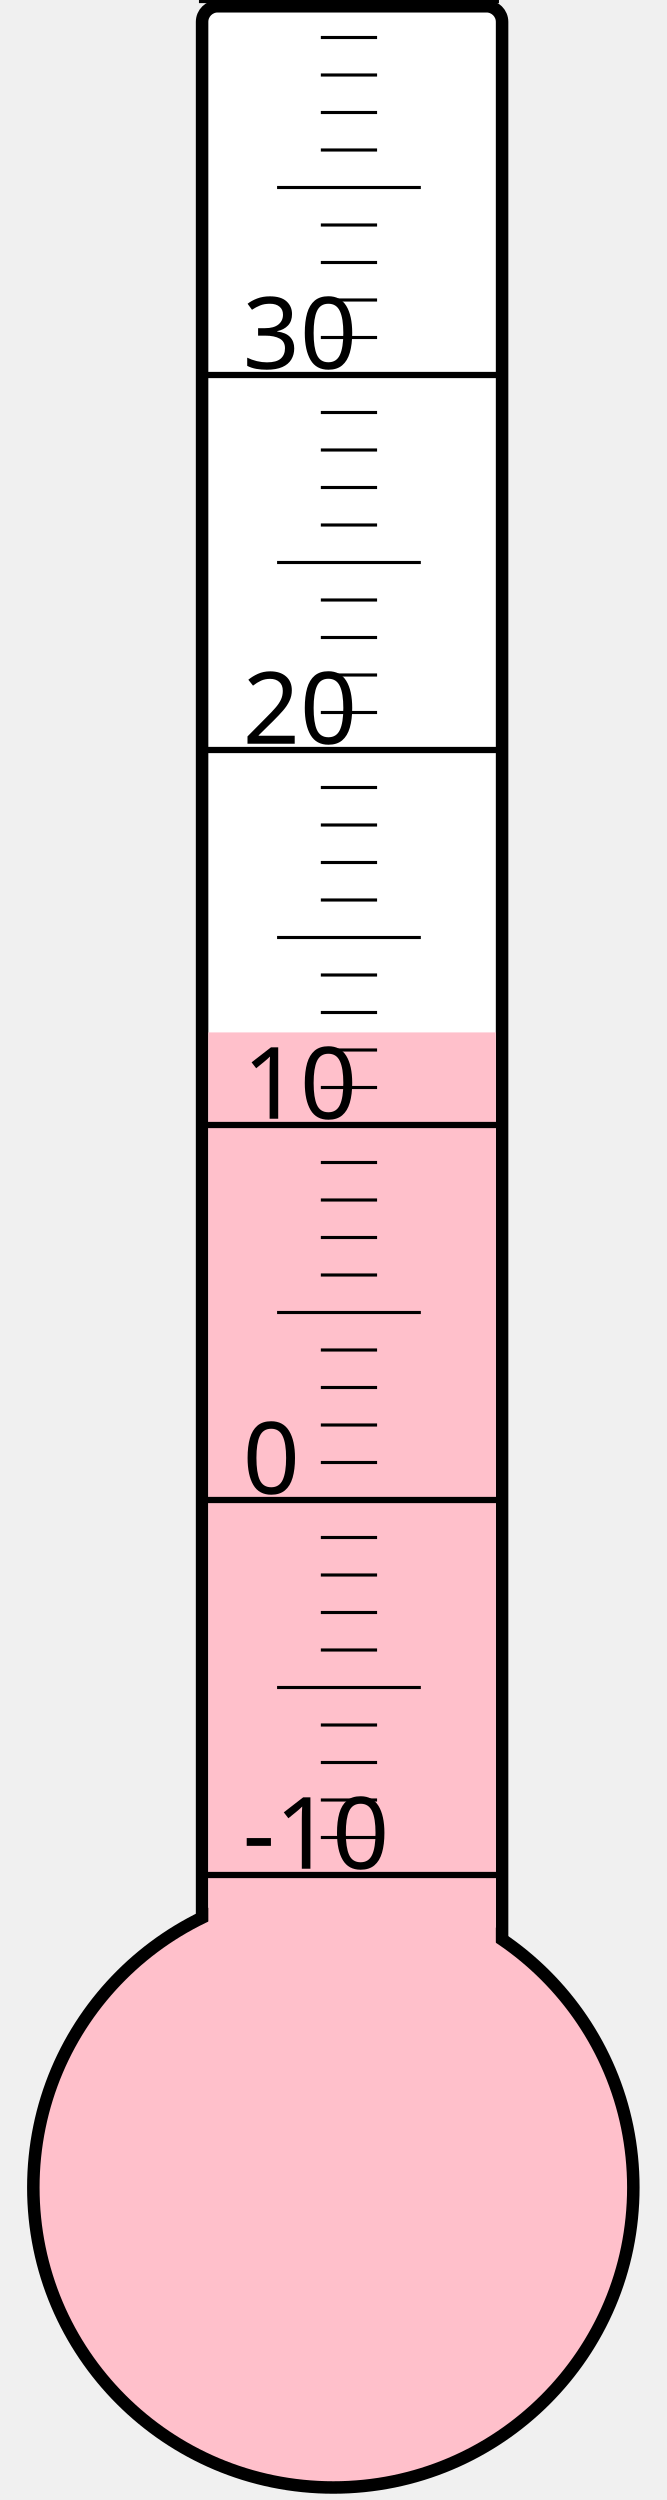
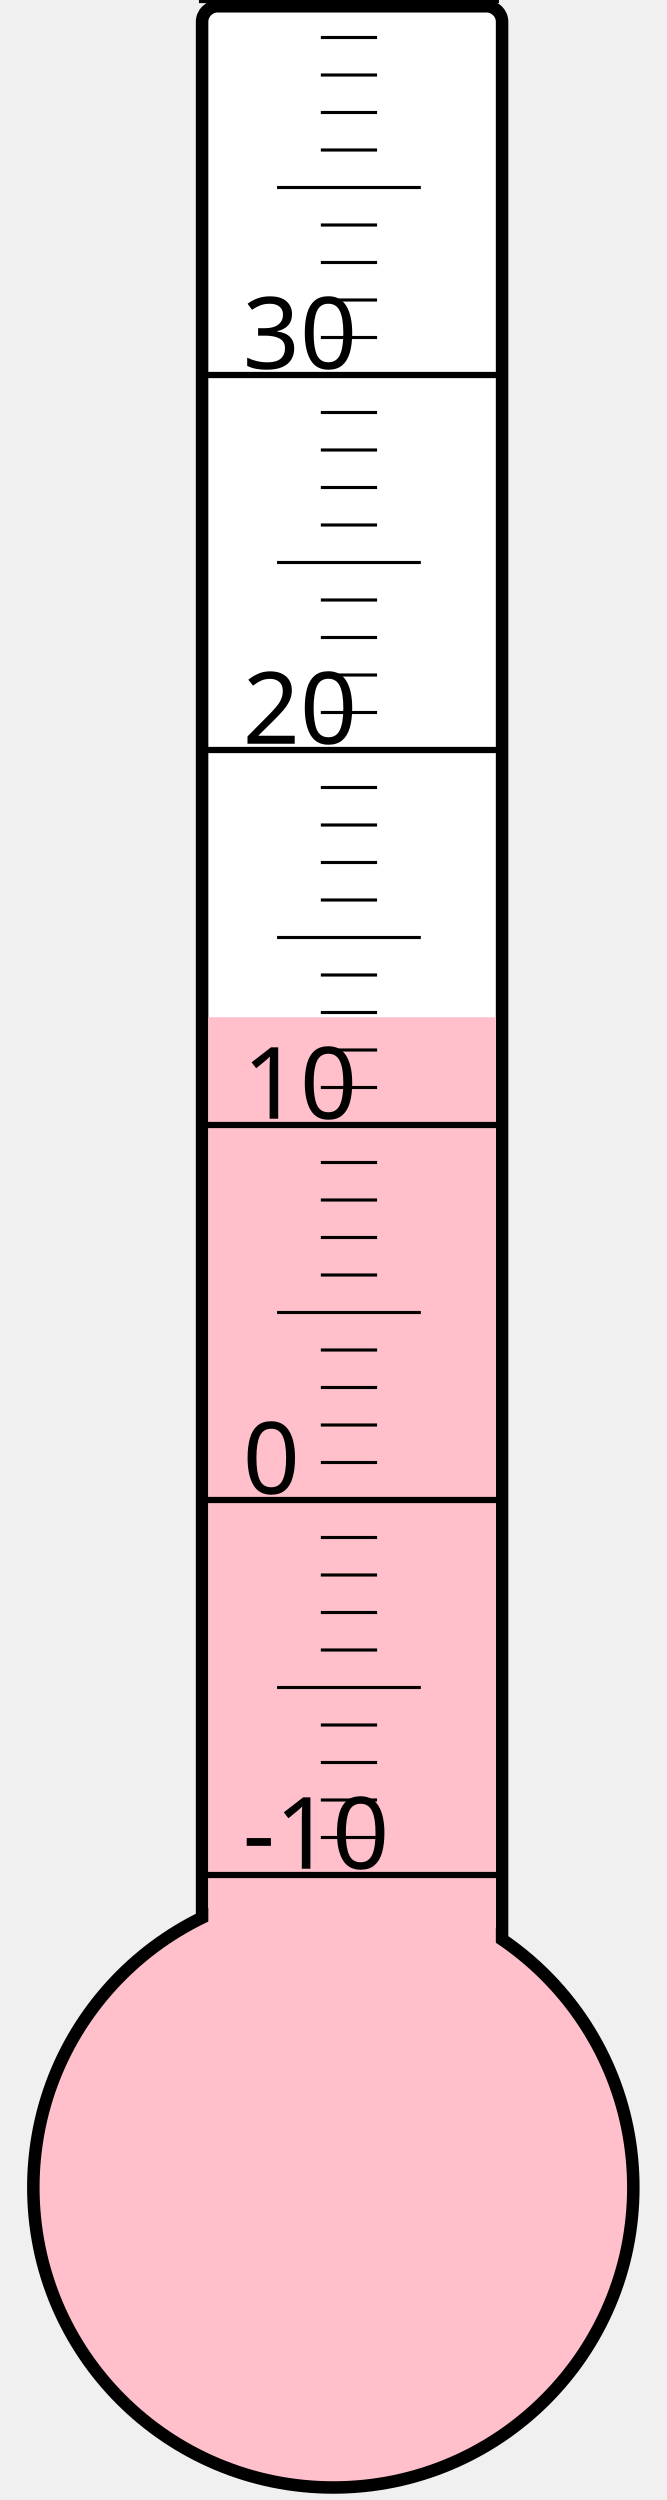
<svg xmlns="http://www.w3.org/2000/svg" width="40px" height="150px" viewBox="0 0 200 800">
  <rect width="200" height="800" x="0" y="0" style="fill: #ffffeb; fill-opacity: 0;" />
  <rect width="96" height="680" x="58" y="2" rx="5" ry="5" style="fill: white; fill-opacity: 1; stroke: black; stroke-width: 4;" />
  <circle cx="100" cy="700" r="96" style="fill: pink; stroke: black; stroke-width: 4;" />
-   <rect width="92" height="369.625" x="60" y="330.375" style="fill: pink; fill-opacity: 1; stroke-width: 0;" />
+   <rect width="92" height="374.5" x="60" y="325.5" style="fill: pink; fill-opacity: 1; stroke-width: 0;" />
  <text x="71" y="598" style="font-family: sans-serif; font-size: 24pt;">-10</text>
  <text x="71" y="478" style="font-family: sans-serif; font-size: 24pt;">0</text>
  <text x="71" y="358" style="font-family: sans-serif; font-size: 24pt;">10</text>
  <text x="71" y="238" style="font-family: sans-serif; font-size: 24pt;">20</text>
  <text x="71" y="118" style="font-family: sans-serif; font-size: 24pt;">30</text>
  <g style="stroke: black;">
    <line x1="57" y1="600" x2="153" y2="600" style="stroke-width: 2;" />
    <line x1="96" y1="588" x2="114" y2="588" style="stroke-width: 1;" />
    <line x1="96" y1="576" x2="114" y2="576" style="stroke-width: 1;" />
    <line x1="96" y1="564" x2="114" y2="564" style="stroke-width: 1;" />
    <line x1="96" y1="552" x2="114" y2="552" style="stroke-width: 1;" />
    <line x1="82" y1="540" x2="128" y2="540" style="stroke-width: 1;" />
    <line x1="96" y1="528" x2="114" y2="528" style="stroke-width: 1;" />
    <line x1="96" y1="516" x2="114" y2="516" style="stroke-width: 1;" />
    <line x1="96" y1="504" x2="114" y2="504" style="stroke-width: 1;" />
    <line x1="96" y1="492" x2="114" y2="492" style="stroke-width: 1;" />
    <line x1="57" y1="480" x2="153" y2="480" style="stroke-width: 2;" />
    <line x1="96" y1="468" x2="114" y2="468" style="stroke-width: 1;" />
    <line x1="96" y1="456" x2="114" y2="456" style="stroke-width: 1;" />
    <line x1="96" y1="444" x2="114" y2="444" style="stroke-width: 1;" />
    <line x1="96" y1="432" x2="114" y2="432" style="stroke-width: 1;" />
    <line x1="82" y1="420" x2="128" y2="420" style="stroke-width: 1;" />
    <line x1="96" y1="408" x2="114" y2="408" style="stroke-width: 1;" />
    <line x1="96" y1="396" x2="114" y2="396" style="stroke-width: 1;" />
    <line x1="96" y1="384" x2="114" y2="384" style="stroke-width: 1;" />
    <line x1="96" y1="372" x2="114" y2="372" style="stroke-width: 1;" />
    <line x1="57" y1="360" x2="153" y2="360" style="stroke-width: 2;" />
    <line x1="96" y1="348" x2="114" y2="348" style="stroke-width: 1;" />
    <line x1="96" y1="336" x2="114" y2="336" style="stroke-width: 1;" />
    <line x1="96" y1="324" x2="114" y2="324" style="stroke-width: 1;" />
    <line x1="96" y1="312" x2="114" y2="312" style="stroke-width: 1;" />
    <line x1="82" y1="300" x2="128" y2="300" style="stroke-width: 1;" />
    <line x1="96" y1="288" x2="114" y2="288" style="stroke-width: 1;" />
    <line x1="96" y1="276" x2="114" y2="276" style="stroke-width: 1;" />
    <line x1="96" y1="264" x2="114" y2="264" style="stroke-width: 1;" />
    <line x1="96" y1="252" x2="114" y2="252" style="stroke-width: 1;" />
    <line x1="57" y1="240" x2="153" y2="240" style="stroke-width: 2;" />
    <line x1="96" y1="228" x2="114" y2="228" style="stroke-width: 1;" />
    <line x1="96" y1="216" x2="114" y2="216" style="stroke-width: 1;" />
    <line x1="96" y1="204" x2="114" y2="204" style="stroke-width: 1;" />
    <line x1="96" y1="192" x2="114" y2="192" style="stroke-width: 1;" />
    <line x1="82" y1="180" x2="128" y2="180" style="stroke-width: 1;" />
    <line x1="96" y1="168" x2="114" y2="168" style="stroke-width: 1;" />
    <line x1="96" y1="156" x2="114" y2="156" style="stroke-width: 1;" />
    <line x1="96" y1="144" x2="114" y2="144" style="stroke-width: 1;" />
    <line x1="96" y1="132" x2="114" y2="132" style="stroke-width: 1;" />
    <line x1="57" y1="120" x2="153" y2="120" style="stroke-width: 2;" />
    <line x1="96" y1="108" x2="114" y2="108" style="stroke-width: 1;" />
    <line x1="96" y1="96" x2="114" y2="96" style="stroke-width: 1;" />
    <line x1="96" y1="84" x2="114" y2="84" style="stroke-width: 1;" />
    <line x1="96" y1="72" x2="114" y2="72" style="stroke-width: 1;" />
    <line x1="82" y1="60" x2="128" y2="60" style="stroke-width: 1;" />
    <line x1="96" y1="48" x2="114" y2="48" style="stroke-width: 1;" />
    <line x1="96" y1="36" x2="114" y2="36" style="stroke-width: 1;" />
    <line x1="96" y1="24" x2="114" y2="24" style="stroke-width: 1;" />
    <line x1="96" y1="12" x2="114" y2="12" style="stroke-width: 1;" />
    <line x1="57" y1="0" x2="153" y2="0" style="stroke-width: 2;" />
  </g>
</svg>
